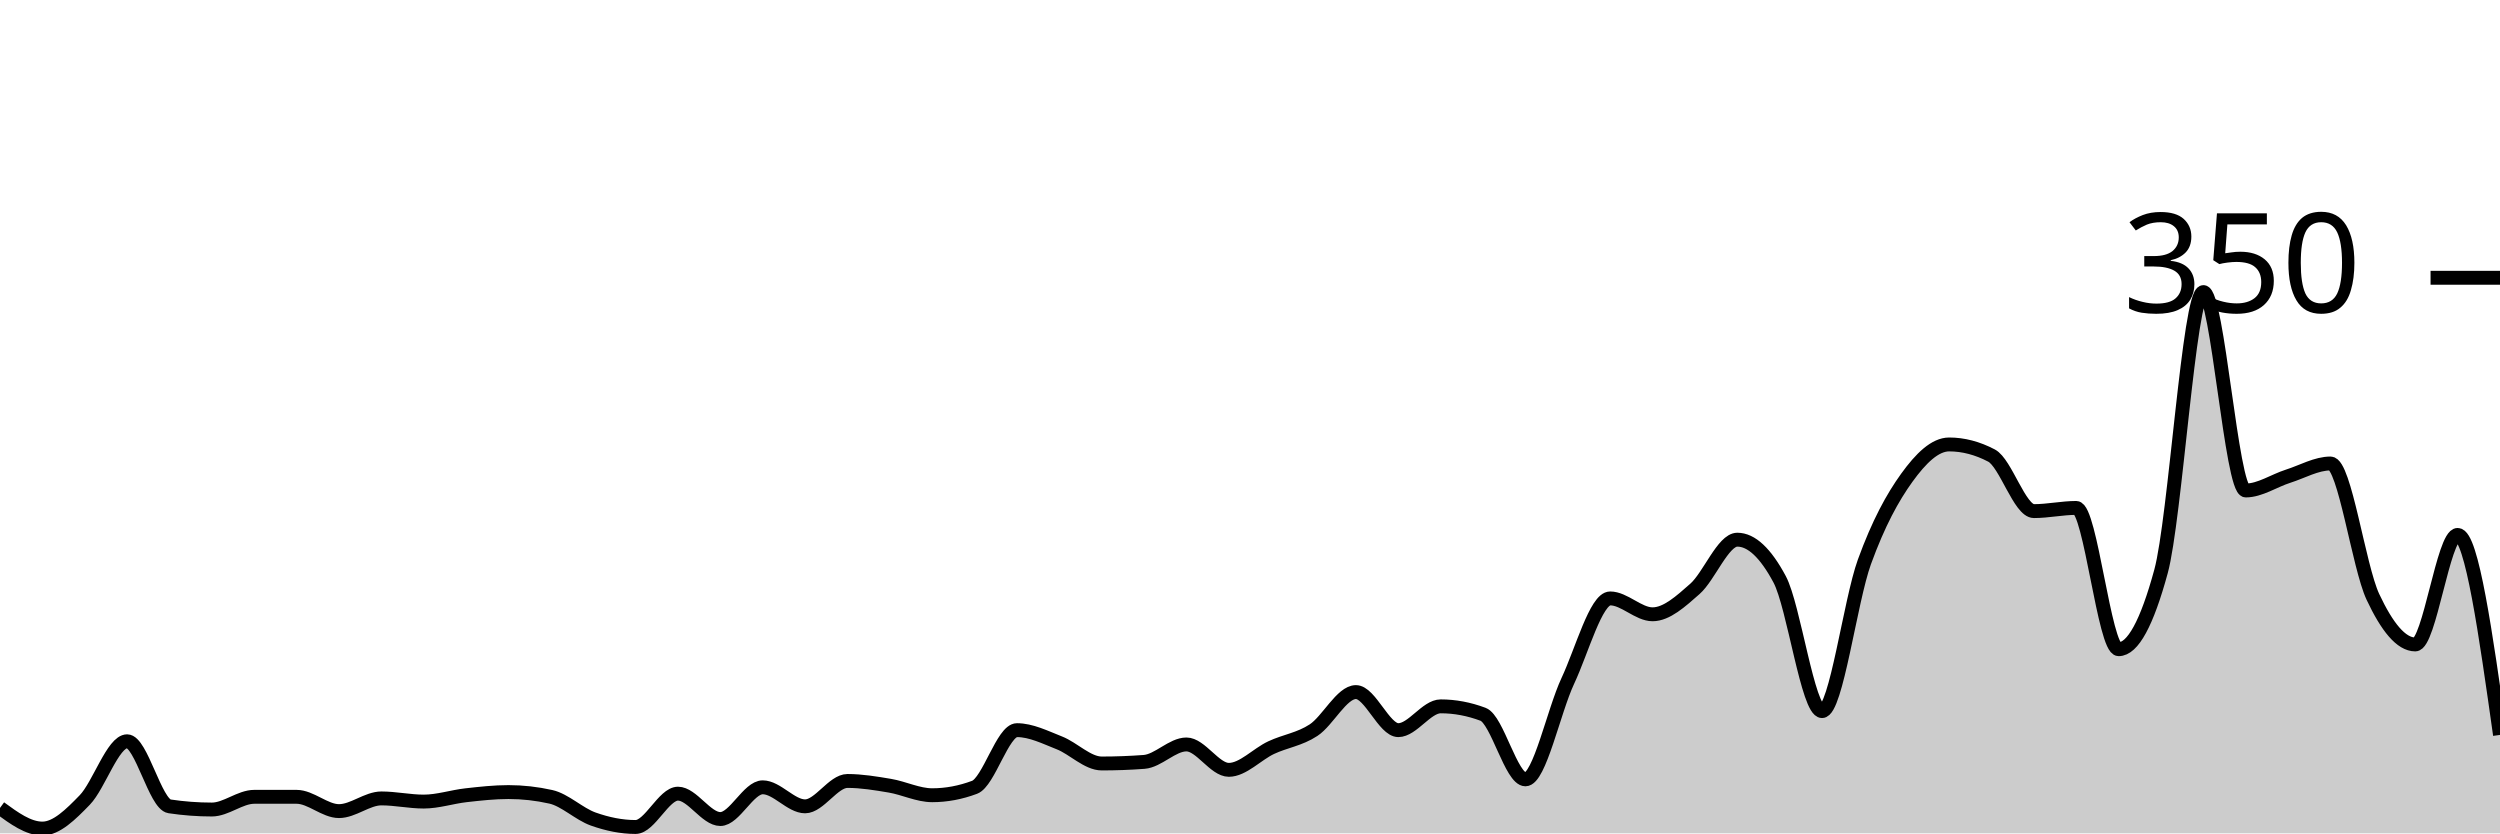
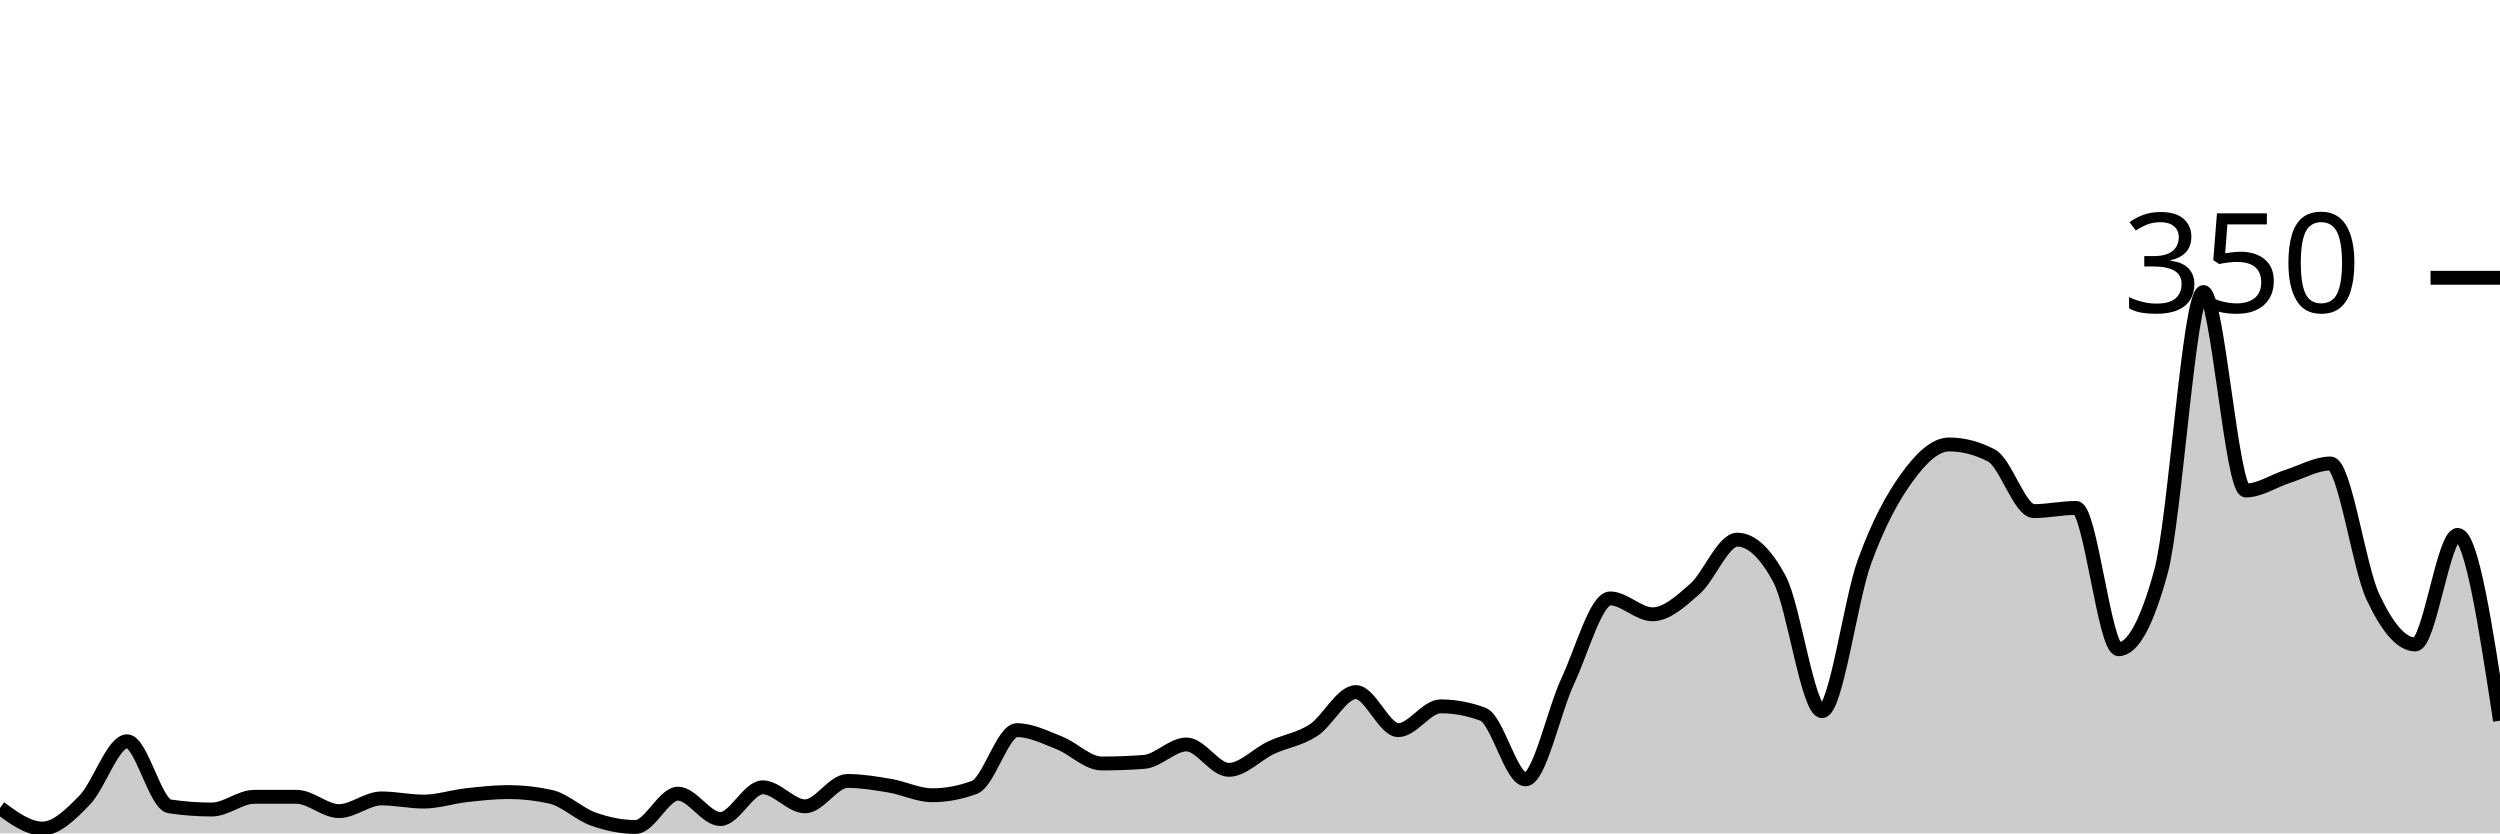
<svg xmlns="http://www.w3.org/2000/svg" viewBox="0 0 180 60">
  <g transform="translate(0,20)">
-     <path class="area" fill="rgba(0, 0, 0, 0.2)" d="M0,38.171C1.017,38.914,2.034,39.657,3.051,39.657C4.068,39.657,5.085,38.648,6.102,37.6C7.119,36.552,8.136,33.371,9.153,33.371C10.169,33.371,11.186,37.905,12.203,38.057C13.22,38.21,14.237,38.286,15.254,38.286C16.271,38.286,17.288,37.371,18.305,37.371C19.322,37.371,20.339,37.371,21.356,37.371C22.373,37.371,23.39,38.4,24.407,38.4C25.424,38.4,26.441,37.486,27.458,37.486C28.475,37.486,29.492,37.714,30.508,37.714C31.525,37.714,32.542,37.371,33.559,37.257C34.576,37.143,35.593,37.029,36.61,37.029C37.627,37.029,38.644,37.143,39.661,37.371C40.678,37.6,41.695,38.61,42.712,38.971C43.729,39.333,44.746,39.543,45.763,39.543C46.78,39.543,47.797,37.143,48.814,37.143C49.831,37.143,50.847,38.971,51.864,38.971C52.881,38.971,53.898,36.686,54.915,36.686C55.932,36.686,56.949,38.057,57.966,38.057C58.983,38.057,60,36.229,61.017,36.229C62.034,36.229,63.051,36.4,64.068,36.571C65.085,36.743,66.102,37.257,67.119,37.257C68.136,37.257,69.153,37.067,70.169,36.686C71.186,36.305,72.203,32.571,73.22,32.571C74.237,32.571,75.254,33.086,76.271,33.486C77.288,33.886,78.305,34.971,79.322,34.971C80.339,34.971,81.356,34.933,82.373,34.857C83.39,34.781,84.407,33.6,85.424,33.6C86.441,33.6,87.458,35.429,88.475,35.429C89.492,35.429,90.508,34.305,91.525,33.829C92.542,33.352,93.559,33.238,94.576,32.571C95.593,31.905,96.61,29.829,97.627,29.829C98.644,29.829,99.661,32.571,100.678,32.571C101.695,32.571,102.712,30.857,103.729,30.857C104.746,30.857,105.763,31.048,106.78,31.429C107.797,31.81,108.814,36.114,109.831,36.114C110.847,36.114,111.864,31.2,112.881,29.029C113.898,26.857,114.915,23.086,115.932,23.086C116.949,23.086,117.966,24.229,118.983,24.229C120,24.229,121.017,23.295,122.034,22.4C123.051,21.505,124.068,18.857,125.085,18.857C126.102,18.857,127.119,19.81,128.136,21.714C129.153,23.619,130.169,31.2,131.186,31.2C132.203,31.2,133.22,23.257,134.237,20.457C135.254,17.657,136.271,15.81,137.288,14.4C138.305,12.99,139.322,12,140.339,12C141.356,12,142.373,12.267,143.39,12.8C144.407,13.333,145.424,16.8,146.441,16.8C147.458,16.8,148.475,16.571,149.492,16.571C150.508,16.571,151.525,26.743,152.542,26.743C153.559,26.743,154.576,24.876,155.593,21.143C156.61,17.41,157.627,1.029,158.644,1.029C159.661,1.029,160.678,15.314,161.695,15.314C162.712,15.314,163.729,14.61,164.746,14.286C165.763,13.962,166.78,13.371,167.797,13.371C168.814,13.371,169.831,20.8,170.847,22.971C171.864,25.143,172.881,26.4,173.898,26.4C174.915,26.4,175.932,18.514,176.949,18.514C177.966,18.514,178.983,25.714,180,32.914L180,40C178.983,40,177.966,40,176.949,40C175.932,40,174.915,40,173.898,40C172.881,40,171.864,40,170.847,40C169.831,40,168.814,40,167.797,40C166.78,40,165.763,40,164.746,40C163.729,40,162.712,40,161.695,40C160.678,40,159.661,40,158.644,40C157.627,40,156.61,40,155.593,40C154.576,40,153.559,40,152.542,40C151.525,40,150.508,40,149.492,40C148.475,40,147.458,40,146.441,40C145.424,40,144.407,40,143.39,40C142.373,40,141.356,40,140.339,40C139.322,40,138.305,40,137.288,40C136.271,40,135.254,40,134.237,40C133.22,40,132.203,40,131.186,40C130.169,40,129.153,40,128.136,40C127.119,40,126.102,40,125.085,40C124.068,40,123.051,40,122.034,40C121.017,40,120,40,118.983,40C117.966,40,116.949,40,115.932,40C114.915,40,113.898,40,112.881,40C111.864,40,110.847,40,109.831,40C108.814,40,107.797,40,106.78,40C105.763,40,104.746,40,103.729,40C102.712,40,101.695,40,100.678,40C99.661,40,98.644,40,97.627,40C96.61,40,95.593,40,94.576,40C93.559,40,92.542,40,91.525,40C90.508,40,89.492,40,88.475,40C87.458,40,86.441,40,85.424,40C84.407,40,83.39,40,82.373,40C81.356,40,80.339,40,79.322,40C78.305,40,77.288,40,76.271,40C75.254,40,74.237,40,73.22,40C72.203,40,71.186,40,70.169,40C69.153,40,68.136,40,67.119,40C66.102,40,65.085,40,64.068,40C63.051,40,62.034,40,61.017,40C60,40,58.983,40,57.966,40C56.949,40,55.932,40,54.915,40C53.898,40,52.881,40,51.864,40C50.847,40,49.831,40,48.814,40C47.797,40,46.78,40,45.763,40C44.746,40,43.729,40,42.712,40C41.695,40,40.678,40,39.661,40C38.644,40,37.627,40,36.61,40C35.593,40,34.576,40,33.559,40C32.542,40,31.525,40,30.508,40C29.492,40,28.475,40,27.458,40C26.441,40,25.424,40,24.407,40C23.39,40,22.373,40,21.356,40C20.339,40,19.322,40,18.305,40C17.288,40,16.271,40,15.254,40C14.237,40,13.22,40,12.203,40C11.186,40,10.169,40,9.153,40C8.136,40,7.119,40,6.102,40C5.085,40,4.068,40,3.051,40C2.034,40,1.017,40,0,40Z" />
-     <path class="line" stroke="black" fill="none" d="M0,38.171C1.017,38.914,2.034,39.657,3.051,39.657C4.068,39.657,5.085,38.648,6.102,37.6C7.119,36.552,8.136,33.371,9.153,33.371C10.169,33.371,11.186,37.905,12.203,38.057C13.22,38.21,14.237,38.286,15.254,38.286C16.271,38.286,17.288,37.371,18.305,37.371C19.322,37.371,20.339,37.371,21.356,37.371C22.373,37.371,23.39,38.4,24.407,38.4C25.424,38.4,26.441,37.486,27.458,37.486C28.475,37.486,29.492,37.714,30.508,37.714C31.525,37.714,32.542,37.371,33.559,37.257C34.576,37.143,35.593,37.029,36.61,37.029C37.627,37.029,38.644,37.143,39.661,37.371C40.678,37.6,41.695,38.61,42.712,38.971C43.729,39.333,44.746,39.543,45.763,39.543C46.78,39.543,47.797,37.143,48.814,37.143C49.831,37.143,50.847,38.971,51.864,38.971C52.881,38.971,53.898,36.686,54.915,36.686C55.932,36.686,56.949,38.057,57.966,38.057C58.983,38.057,60,36.229,61.017,36.229C62.034,36.229,63.051,36.4,64.068,36.571C65.085,36.743,66.102,37.257,67.119,37.257C68.136,37.257,69.153,37.067,70.169,36.686C71.186,36.305,72.203,32.571,73.22,32.571C74.237,32.571,75.254,33.086,76.271,33.486C77.288,33.886,78.305,34.971,79.322,34.971C80.339,34.971,81.356,34.933,82.373,34.857C83.39,34.781,84.407,33.6,85.424,33.6C86.441,33.6,87.458,35.429,88.475,35.429C89.492,35.429,90.508,34.305,91.525,33.829C92.542,33.352,93.559,33.238,94.576,32.571C95.593,31.905,96.61,29.829,97.627,29.829C98.644,29.829,99.661,32.571,100.678,32.571C101.695,32.571,102.712,30.857,103.729,30.857C104.746,30.857,105.763,31.048,106.78,31.429C107.797,31.81,108.814,36.114,109.831,36.114C110.847,36.114,111.864,31.2,112.881,29.029C113.898,26.857,114.915,23.086,115.932,23.086C116.949,23.086,117.966,24.229,118.983,24.229C120,24.229,121.017,23.295,122.034,22.4C123.051,21.505,124.068,18.857,125.085,18.857C126.102,18.857,127.119,19.81,128.136,21.714C129.153,23.619,130.169,31.2,131.186,31.2C132.203,31.2,133.22,23.257,134.237,20.457C135.254,17.657,136.271,15.81,137.288,14.4C138.305,12.99,139.322,12,140.339,12C141.356,12,142.373,12.267,143.39,12.8C144.407,13.333,145.424,16.8,146.441,16.8C147.458,16.8,148.475,16.571,149.492,16.571C150.508,16.571,151.525,26.743,152.542,26.743C153.559,26.743,154.576,24.876,155.593,21.143C156.61,17.41,157.627,1.029,158.644,1.029C159.661,1.029,160.678,15.314,161.695,15.314C162.712,15.314,163.729,14.61,164.746,14.286C165.763,13.962,166.78,13.371,167.797,13.371C168.814,13.371,169.831,20.8,170.847,22.971C171.864,25.143,172.881,26.4,173.898,26.4C174.915,26.4,175.932,18.514,176.949,18.514C177.966,18.514,178.983,25.714,180,32.914" />
+     <path class="area" fill="rgba(0, 0, 0, 0.2)" d="M0,38.171C1.017,38.914,2.034,39.657,3.051,39.657C4.068,39.657,5.085,38.648,6.102,37.6C7.119,36.552,8.136,33.371,9.153,33.371C10.169,33.371,11.186,37.905,12.203,38.057C13.22,38.21,14.237,38.286,15.254,38.286C16.271,38.286,17.288,37.371,18.305,37.371C19.322,37.371,20.339,37.371,21.356,37.371C22.373,37.371,23.39,38.4,24.407,38.4C25.424,38.4,26.441,37.486,27.458,37.486C28.475,37.486,29.492,37.714,30.508,37.714C31.525,37.714,32.542,37.371,33.559,37.257C34.576,37.143,35.593,37.029,36.61,37.029C37.627,37.029,38.644,37.143,39.661,37.371C40.678,37.6,41.695,38.61,42.712,38.971C43.729,39.333,44.746,39.543,45.763,39.543C46.78,39.543,47.797,37.143,48.814,37.143C49.831,37.143,50.847,38.971,51.864,38.971C52.881,38.971,53.898,36.686,54.915,36.686C55.932,36.686,56.949,38.057,57.966,38.057C58.983,38.057,60,36.229,61.017,36.229C62.034,36.229,63.051,36.4,64.068,36.571C65.085,36.743,66.102,37.257,67.119,37.257C68.136,37.257,69.153,37.067,70.169,36.686C71.186,36.305,72.203,32.571,73.22,32.571C74.237,32.571,75.254,33.086,76.271,33.486C77.288,33.886,78.305,34.971,79.322,34.971C80.339,34.971,81.356,34.933,82.373,34.857C83.39,34.781,84.407,33.6,85.424,33.6C86.441,33.6,87.458,35.429,88.475,35.429C89.492,35.429,90.508,34.305,91.525,33.829C92.542,33.352,93.559,33.238,94.576,32.571C95.593,31.905,96.61,29.829,97.627,29.829C98.644,29.829,99.661,32.571,100.678,32.571C101.695,32.571,102.712,30.857,103.729,30.857C104.746,30.857,105.763,31.048,106.78,31.429C107.797,31.81,108.814,36.114,109.831,36.114C110.847,36.114,111.864,31.2,112.881,29.029C113.898,26.857,114.915,23.086,115.932,23.086C116.949,23.086,117.966,24.229,118.983,24.229C120,24.229,121.017,23.295,122.034,22.4C123.051,21.505,124.068,18.857,125.085,18.857C126.102,18.857,127.119,19.81,128.136,21.714C129.153,23.619,130.169,31.2,131.186,31.2C132.203,31.2,133.22,23.257,134.237,20.457C135.254,17.657,136.271,15.81,137.288,14.4C138.305,12.99,139.322,12,140.339,12C141.356,12,142.373,12.267,143.39,12.8C144.407,13.333,145.424,16.8,146.441,16.8C147.458,16.8,148.475,16.571,149.492,16.571C150.508,16.571,151.525,26.743,152.542,26.743C153.559,26.743,154.576,24.876,155.593,21.143C156.61,17.41,157.627,1.029,158.644,1.029C159.661,1.029,160.678,15.314,161.695,15.314C162.712,15.314,163.729,14.61,164.746,14.286C165.763,13.962,166.78,13.371,167.797,13.371C168.814,13.371,169.831,20.8,170.847,22.971C171.864,25.143,172.881,26.4,173.898,26.4C174.915,26.4,175.932,18.514,176.949,18.514C177.966,18.514,178.983,25.2,180,31.886L180,40C178.983,40,177.966,40,176.949,40C175.932,40,174.915,40,173.898,40C172.881,40,171.864,40,170.847,40C169.831,40,168.814,40,167.797,40C166.78,40,165.763,40,164.746,40C163.729,40,162.712,40,161.695,40C160.678,40,159.661,40,158.644,40C157.627,40,156.61,40,155.593,40C154.576,40,153.559,40,152.542,40C151.525,40,150.508,40,149.492,40C148.475,40,147.458,40,146.441,40C145.424,40,144.407,40,143.39,40C142.373,40,141.356,40,140.339,40C139.322,40,138.305,40,137.288,40C136.271,40,135.254,40,134.237,40C133.22,40,132.203,40,131.186,40C130.169,40,129.153,40,128.136,40C127.119,40,126.102,40,125.085,40C124.068,40,123.051,40,122.034,40C121.017,40,120,40,118.983,40C117.966,40,116.949,40,115.932,40C114.915,40,113.898,40,112.881,40C111.864,40,110.847,40,109.831,40C108.814,40,107.797,40,106.78,40C105.763,40,104.746,40,103.729,40C102.712,40,101.695,40,100.678,40C99.661,40,98.644,40,97.627,40C96.61,40,95.593,40,94.576,40C93.559,40,92.542,40,91.525,40C90.508,40,89.492,40,88.475,40C87.458,40,86.441,40,85.424,40C84.407,40,83.39,40,82.373,40C81.356,40,80.339,40,79.322,40C78.305,40,77.288,40,76.271,40C75.254,40,74.237,40,73.22,40C72.203,40,71.186,40,70.169,40C69.153,40,68.136,40,67.119,40C66.102,40,65.085,40,64.068,40C63.051,40,62.034,40,61.017,40C60,40,58.983,40,57.966,40C56.949,40,55.932,40,54.915,40C53.898,40,52.881,40,51.864,40C50.847,40,49.831,40,48.814,40C47.797,40,46.78,40,45.763,40C44.746,40,43.729,40,42.712,40C41.695,40,40.678,40,39.661,40C38.644,40,37.627,40,36.61,40C35.593,40,34.576,40,33.559,40C32.542,40,31.525,40,30.508,40C29.492,40,28.475,40,27.458,40C26.441,40,25.424,40,24.407,40C23.39,40,22.373,40,21.356,40C20.339,40,19.322,40,18.305,40C17.288,40,16.271,40,15.254,40C14.237,40,13.22,40,12.203,40C11.186,40,10.169,40,9.153,40C8.136,40,7.119,40,6.102,40C5.085,40,4.068,40,3.051,40C2.034,40,1.017,40,0,40Z" />
+     <path class="line" stroke="black" fill="none" d="M0,38.171C1.017,38.914,2.034,39.657,3.051,39.657C4.068,39.657,5.085,38.648,6.102,37.6C7.119,36.552,8.136,33.371,9.153,33.371C10.169,33.371,11.186,37.905,12.203,38.057C13.22,38.21,14.237,38.286,15.254,38.286C16.271,38.286,17.288,37.371,18.305,37.371C19.322,37.371,20.339,37.371,21.356,37.371C22.373,37.371,23.39,38.4,24.407,38.4C25.424,38.4,26.441,37.486,27.458,37.486C28.475,37.486,29.492,37.714,30.508,37.714C31.525,37.714,32.542,37.371,33.559,37.257C34.576,37.143,35.593,37.029,36.61,37.029C37.627,37.029,38.644,37.143,39.661,37.371C40.678,37.6,41.695,38.61,42.712,38.971C43.729,39.333,44.746,39.543,45.763,39.543C46.78,39.543,47.797,37.143,48.814,37.143C49.831,37.143,50.847,38.971,51.864,38.971C52.881,38.971,53.898,36.686,54.915,36.686C55.932,36.686,56.949,38.057,57.966,38.057C58.983,38.057,60,36.229,61.017,36.229C62.034,36.229,63.051,36.4,64.068,36.571C65.085,36.743,66.102,37.257,67.119,37.257C68.136,37.257,69.153,37.067,70.169,36.686C71.186,36.305,72.203,32.571,73.22,32.571C74.237,32.571,75.254,33.086,76.271,33.486C77.288,33.886,78.305,34.971,79.322,34.971C80.339,34.971,81.356,34.933,82.373,34.857C83.39,34.781,84.407,33.6,85.424,33.6C86.441,33.6,87.458,35.429,88.475,35.429C89.492,35.429,90.508,34.305,91.525,33.829C92.542,33.352,93.559,33.238,94.576,32.571C95.593,31.905,96.61,29.829,97.627,29.829C98.644,29.829,99.661,32.571,100.678,32.571C101.695,32.571,102.712,30.857,103.729,30.857C104.746,30.857,105.763,31.048,106.78,31.429C107.797,31.81,108.814,36.114,109.831,36.114C110.847,36.114,111.864,31.2,112.881,29.029C113.898,26.857,114.915,23.086,115.932,23.086C116.949,23.086,117.966,24.229,118.983,24.229C120,24.229,121.017,23.295,122.034,22.4C123.051,21.505,124.068,18.857,125.085,18.857C126.102,18.857,127.119,19.81,128.136,21.714C129.153,23.619,130.169,31.2,131.186,31.2C132.203,31.2,133.22,23.257,134.237,20.457C135.254,17.657,136.271,15.81,137.288,14.4C138.305,12.99,139.322,12,140.339,12C141.356,12,142.373,12.267,143.39,12.8C144.407,13.333,145.424,16.8,146.441,16.8C147.458,16.8,148.475,16.571,149.492,16.571C150.508,16.571,151.525,26.743,152.542,26.743C153.559,26.743,154.576,24.876,155.593,21.143C156.61,17.41,157.627,1.029,158.644,1.029C159.661,1.029,160.678,15.314,161.695,15.314C162.712,15.314,163.729,14.61,164.746,14.286C165.763,13.962,166.78,13.371,167.797,13.371C168.814,13.371,169.831,20.8,170.847,22.971C171.864,25.143,172.881,26.4,173.898,26.4C174.915,26.4,175.932,18.514,176.949,18.514C177.966,18.514,178.983,25.2,180,31.886" />
    <path class="axis-ceiling" stroke-width="1" stroke="black" fill="none" d="M175,0L180,0" />
    <text class="axis-ceiling-label" font-family="sans-serif" text-anchor="end" font-size="10px" x="170" y="2.5">350</text>
  </g>
</svg>
